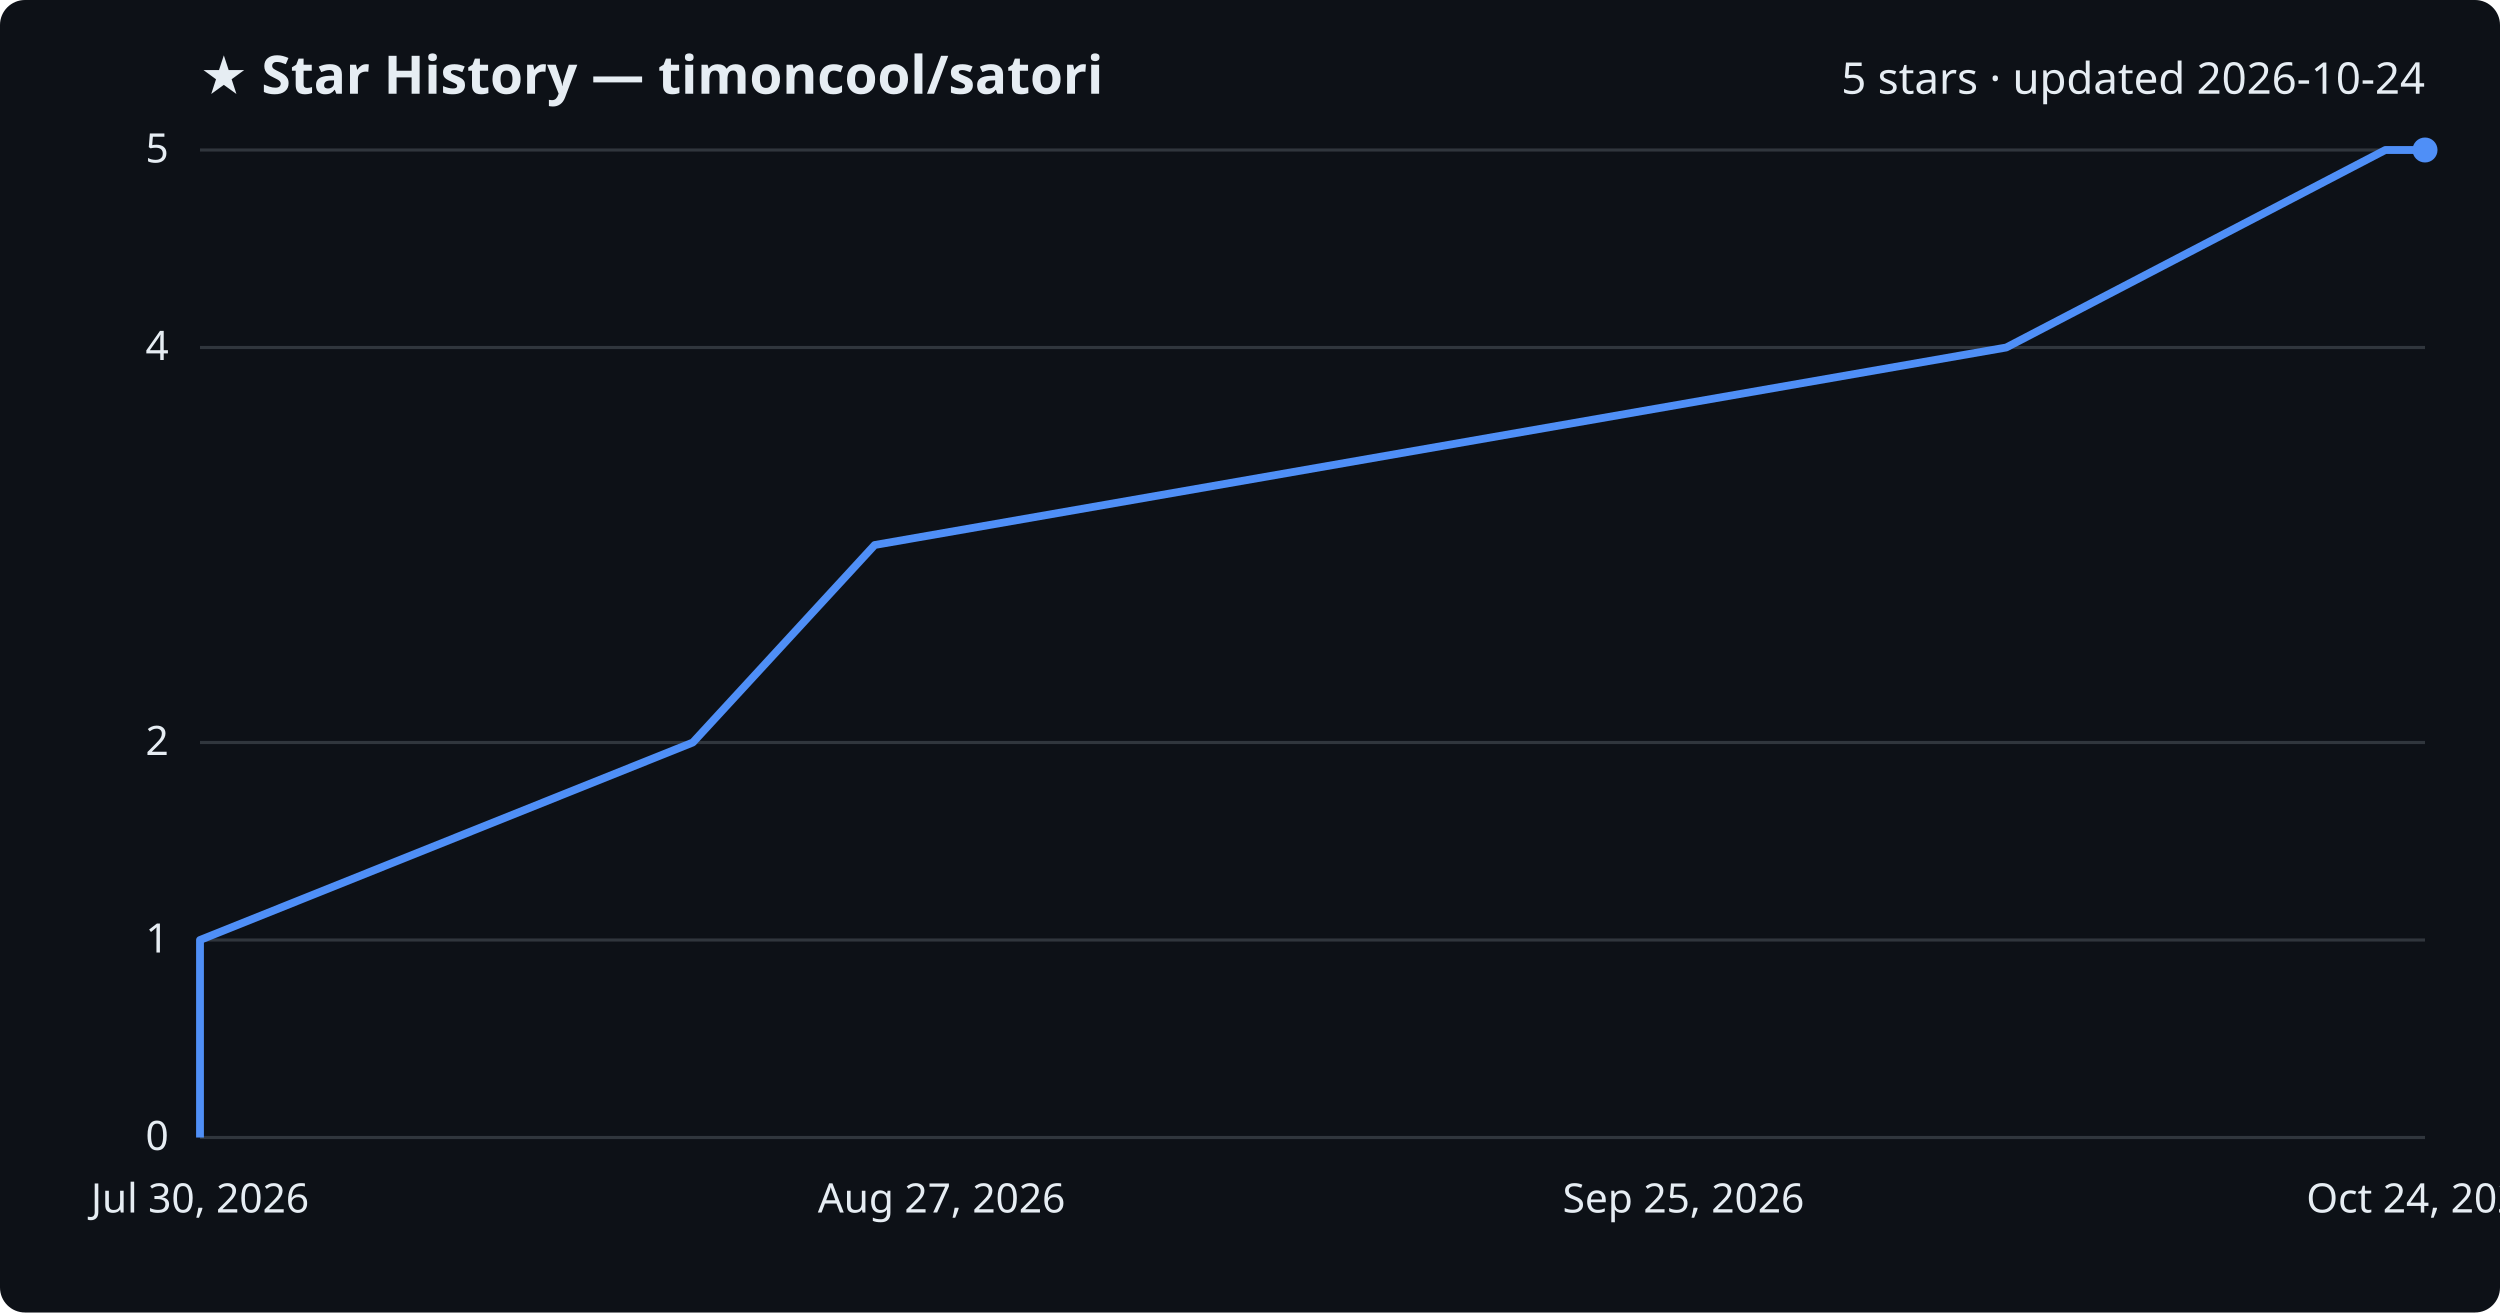
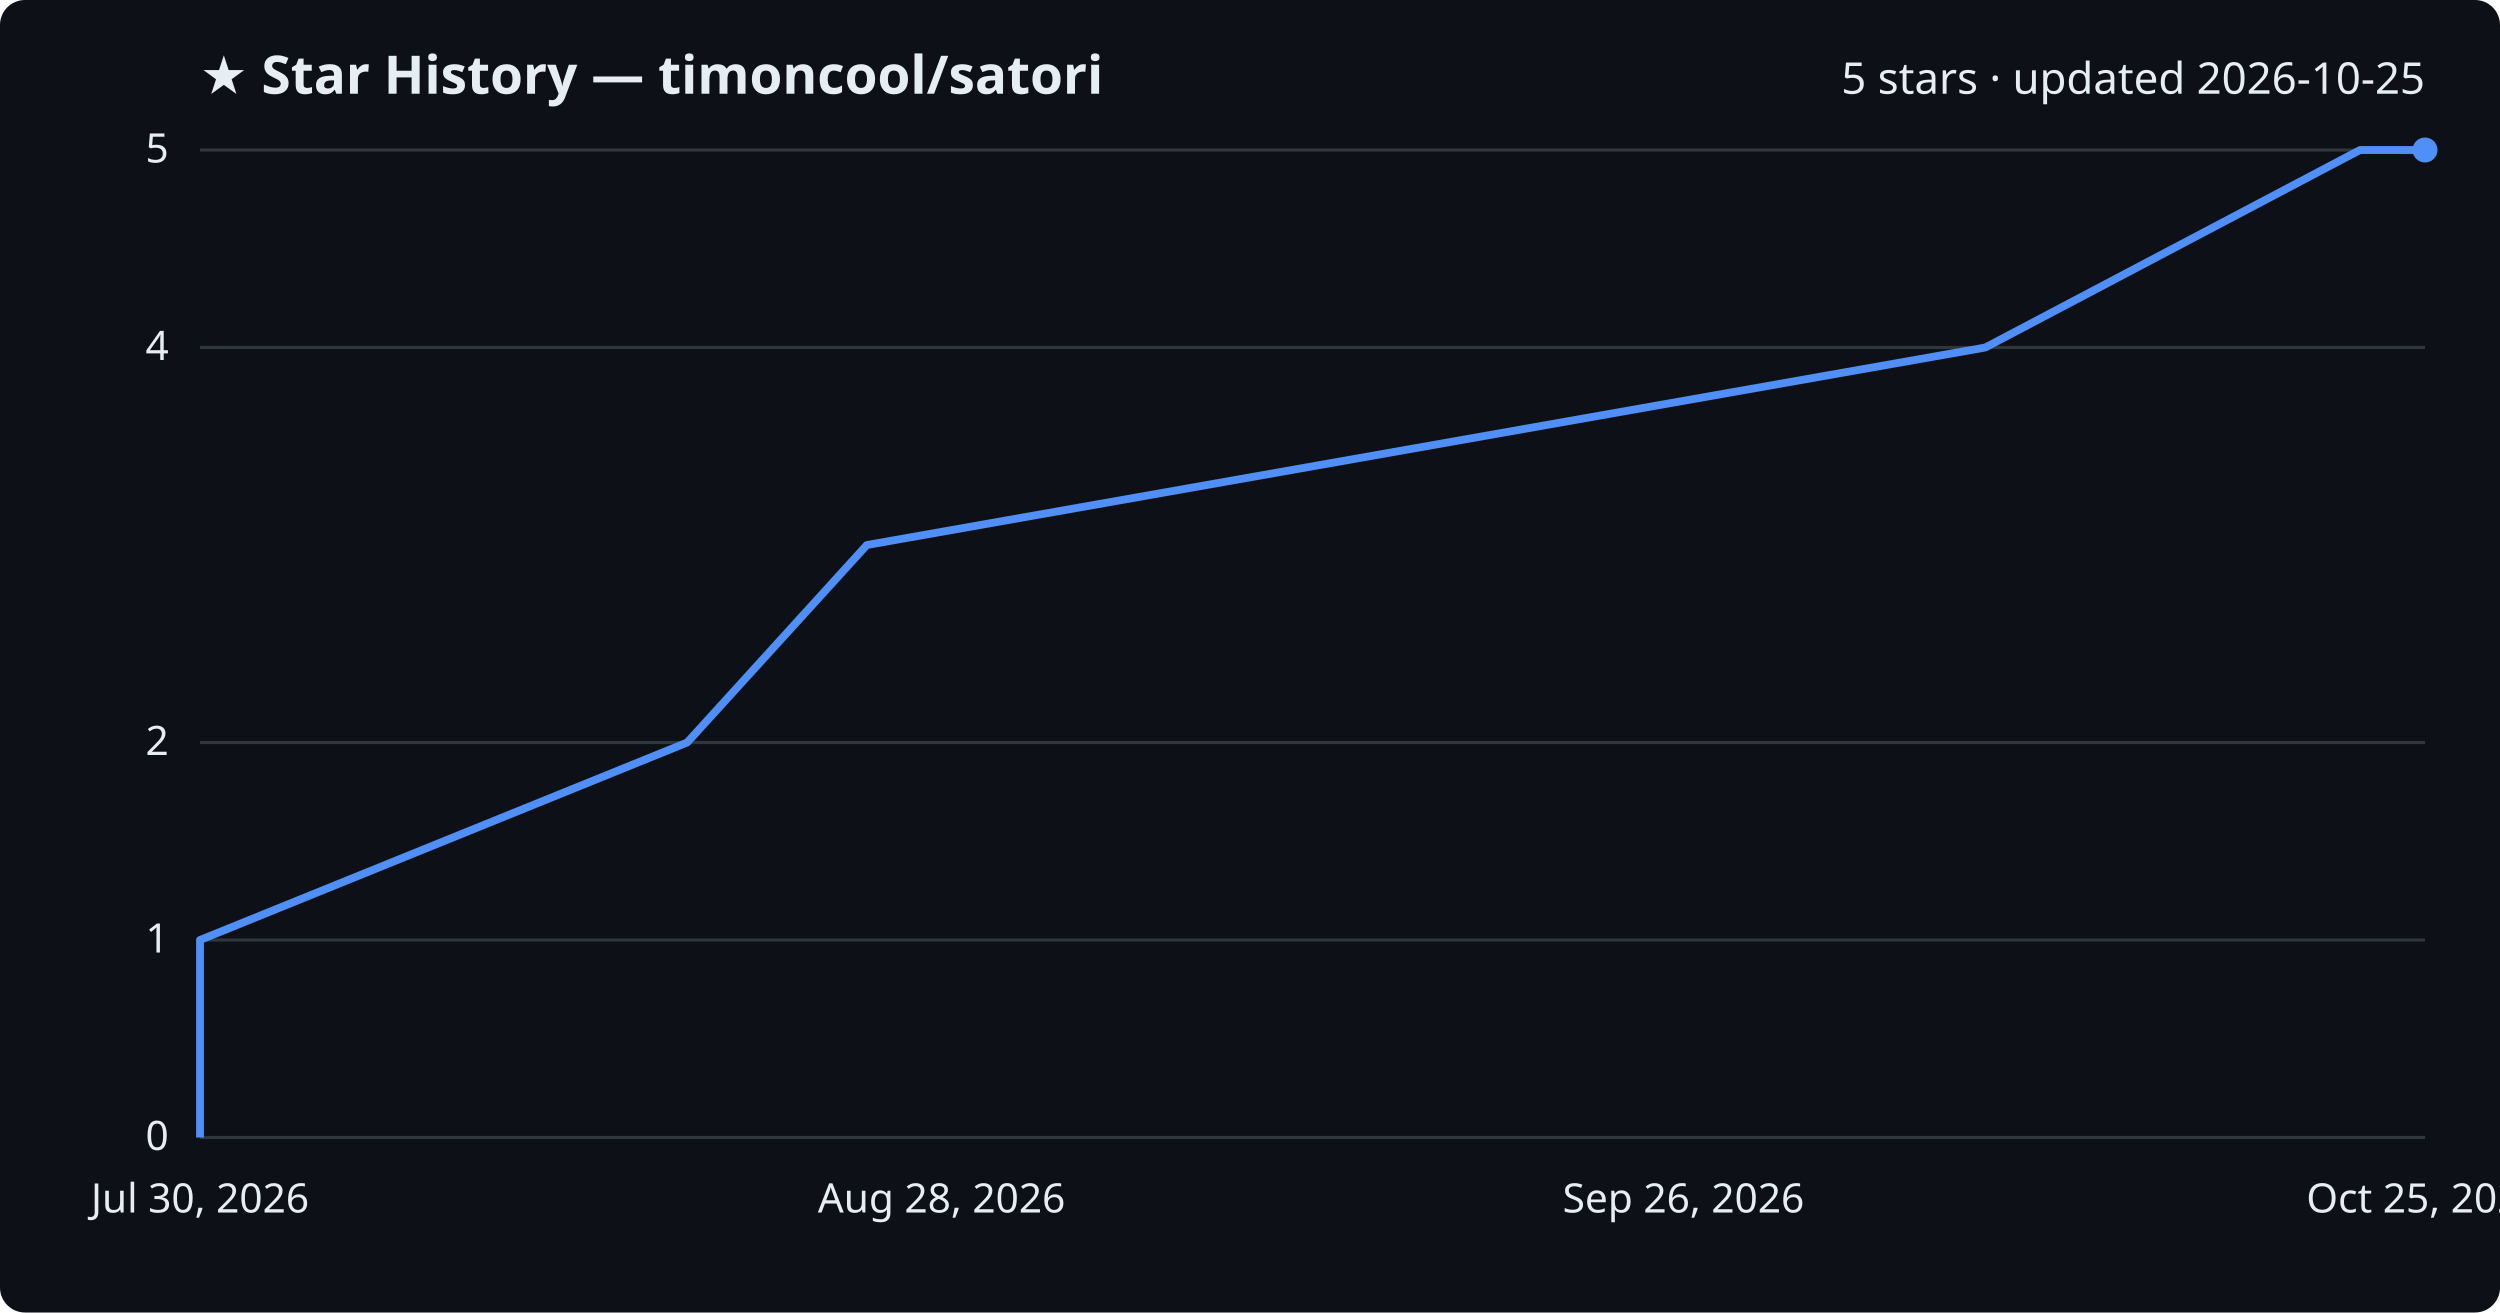
<svg xmlns="http://www.w3.org/2000/svg" viewBox="0 0 800 420" font-family="Segoe UI, sans-serif">
  <rect width="800" height="420" fill="#0d1117" rx="8" />
  <text x="64" y="30" fill="#e6edf3" font-size="17" font-weight="700">★ Star History — timoncool/satori</text>
-   <text x="776" y="30" fill="#e6edf3" font-size="14" text-anchor="end">5 stars · updated 2026-10-24</text>
+   <text x="776" y="30" fill="#e6edf3" font-size="14" text-anchor="end">5 stars · updated 2026-10-25</text>
  <line x1="64" y1="364.0" x2="776" y2="364.0" stroke="#30363d" stroke-width="1" />
  <text x="54" y="368.0" fill="#e6edf3" font-size="13" text-anchor="end">0</text>
  <line x1="64" y1="300.8" x2="776" y2="300.8" stroke="#30363d" stroke-width="1" />
  <text x="54" y="304.8" fill="#e6edf3" font-size="13" text-anchor="end">1</text>
  <line x1="64" y1="237.6" x2="776" y2="237.6" stroke="#30363d" stroke-width="1" />
  <text x="54" y="241.6" fill="#e6edf3" font-size="13" text-anchor="end">2</text>
  <line x1="64" y1="111.2" x2="776" y2="111.2" stroke="#30363d" stroke-width="1" />
  <text x="54" y="115.2" fill="#e6edf3" font-size="13" text-anchor="end">4</text>
  <line x1="64" y1="48.0" x2="776" y2="48.0" stroke="#30363d" stroke-width="1" />
  <text x="54" y="52.0" fill="#e6edf3" font-size="13" text-anchor="end">5</text>
-   <path d="M64.0,364.0 L64.0,300.8 L221.7,237.6 L279.9,174.4 L642.0,111.2 L763.3,48.0 L776.0,48.0" fill="none" stroke="#4f8ff7" stroke-width="2.5" stroke-linejoin="round" />
+   <path d="M64.0,364.0 L64.0,300.8 L219.9,237.6 L277.4,174.4 L635.3,111.2 L755.2,48.0 L776.0,48.0" fill="none" stroke="#4f8ff7" stroke-width="2.5" stroke-linejoin="round" />
  <circle cx="776.0" cy="48.0" r="4" fill="#4f8ff7" />
  <text x="64.0" y="388" fill="#e6edf3" font-size="13" text-anchor="middle">Jul 30, 2026</text>
-   <text x="301.3" y="388" fill="#e6edf3" font-size="13" text-anchor="middle">Aug 27, 2026</text>
-   <text x="538.7" y="388" fill="#e6edf3" font-size="13" text-anchor="middle">Sep 25, 2026</text>
-   <text x="776.0" y="388" fill="#e6edf3" font-size="13" text-anchor="middle">Oct 24, 2026</text>
+   <text x="301.3" y="388" fill="#e6edf3" font-size="13" text-anchor="middle">Aug 28, 2026</text>
+   <text x="538.7" y="388" fill="#e6edf3" font-size="13" text-anchor="middle">Sep 26, 2026</text>
+   <text x="776.0" y="388" fill="#e6edf3" font-size="13" text-anchor="middle">Oct 25, 2026</text>
</svg>
